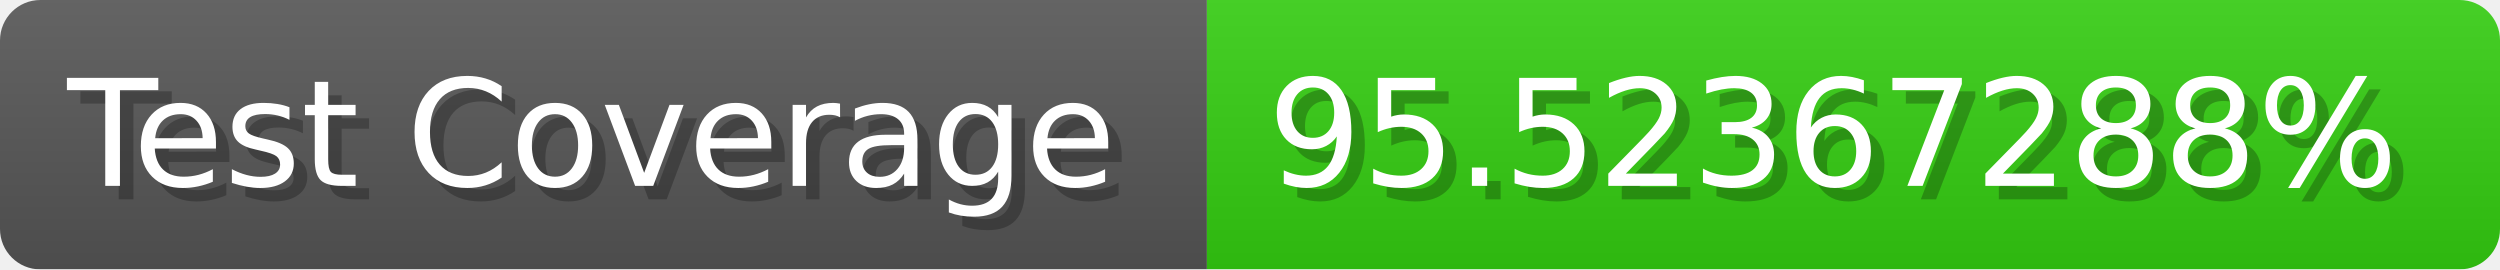
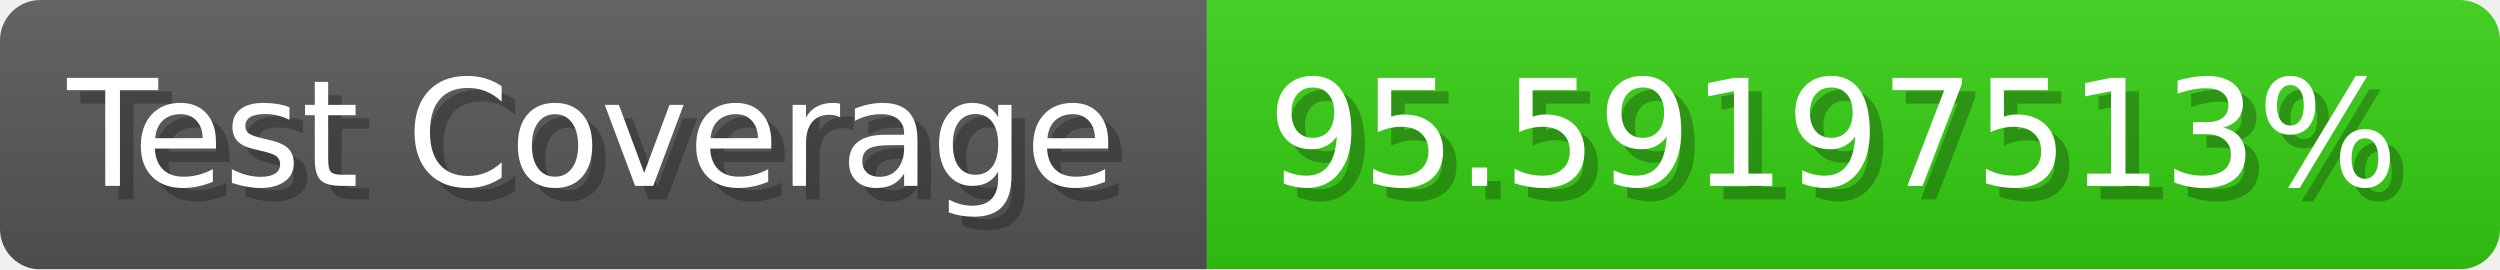
- <svg xmlns="http://www.w3.org/2000/svg" width="185.6" height="20" viewBox="0 0 1856 200" role="img" aria-label="Test Coverage: 95.52367288%">
+ <svg xmlns="http://www.w3.org/2000/svg" width="185.6" height="20" viewBox="0 0 1856 200" role="img" aria-label="Test Coverage: 95.59197513%">
  <linearGradient id="a" x2="0" y2="100%">
    <stop offset="0" stop-opacity=".1" stop-color="#EEE" />
    <stop offset="1" stop-opacity=".1" />
  </linearGradient>
  <mask id="m">
    <rect width="1856" height="200" rx="30" fill="#FFF" />
  </mask>
  <g mask="url(#m)">
    <rect width="896" height="200" fill="#555" />
    <rect width="960" height="200" fill="#3C1" x="896" />
    <rect width="1856" height="200" fill="url(#a)" />
  </g>
  <g aria-hidden="true" fill="#fff" text-anchor="start" font-family="Verdana,DejaVu Sans,sans-serif" font-size="110">
    <text x="60" y="148" textLength="796" fill="#000" opacity="0.25">Test Coverage</text>
    <text x="50" y="138" textLength="796">Test Coverage</text>
-     <text x="951" y="148" textLength="860" fill="#000" opacity="0.25">95.52367288%</text>
-     <text x="941" y="138" textLength="860">95.52367288%</text>
+     <text x="951" y="148" textLength="860" fill="#000" opacity="0.25">95.59197513%</text>
+     <text x="941" y="138" textLength="860">95.59197513%</text>
  </g>
</svg>
